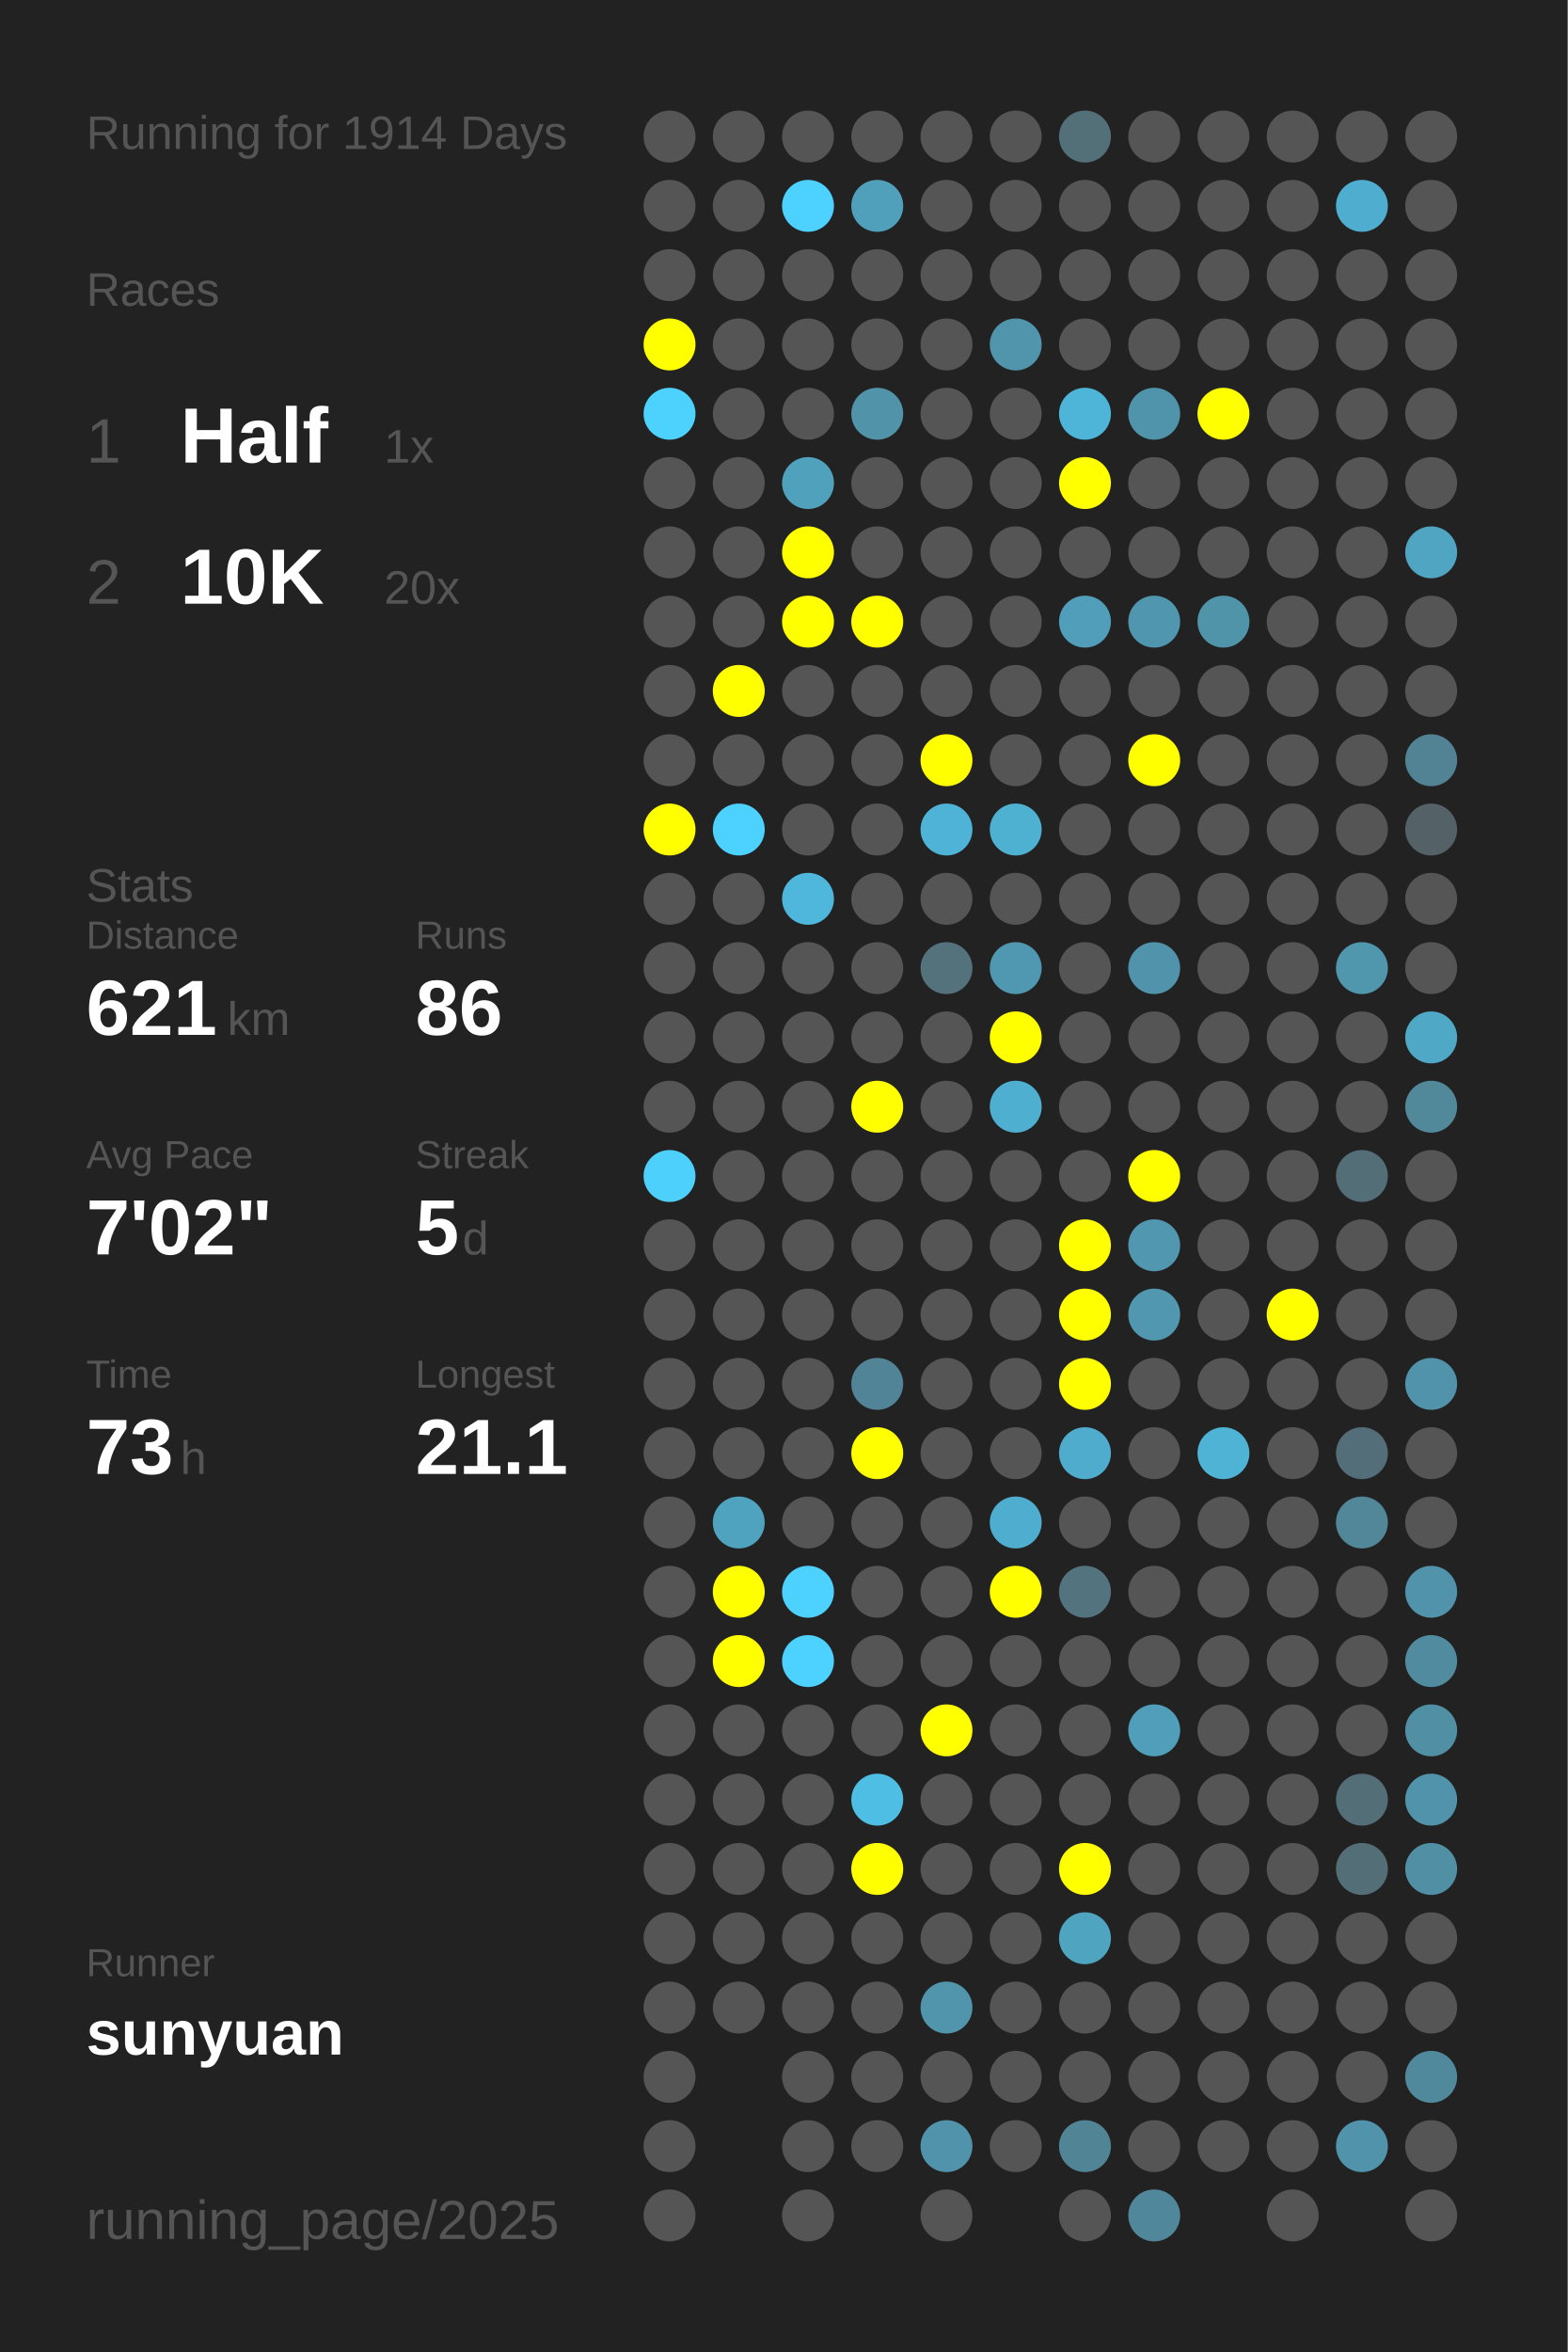
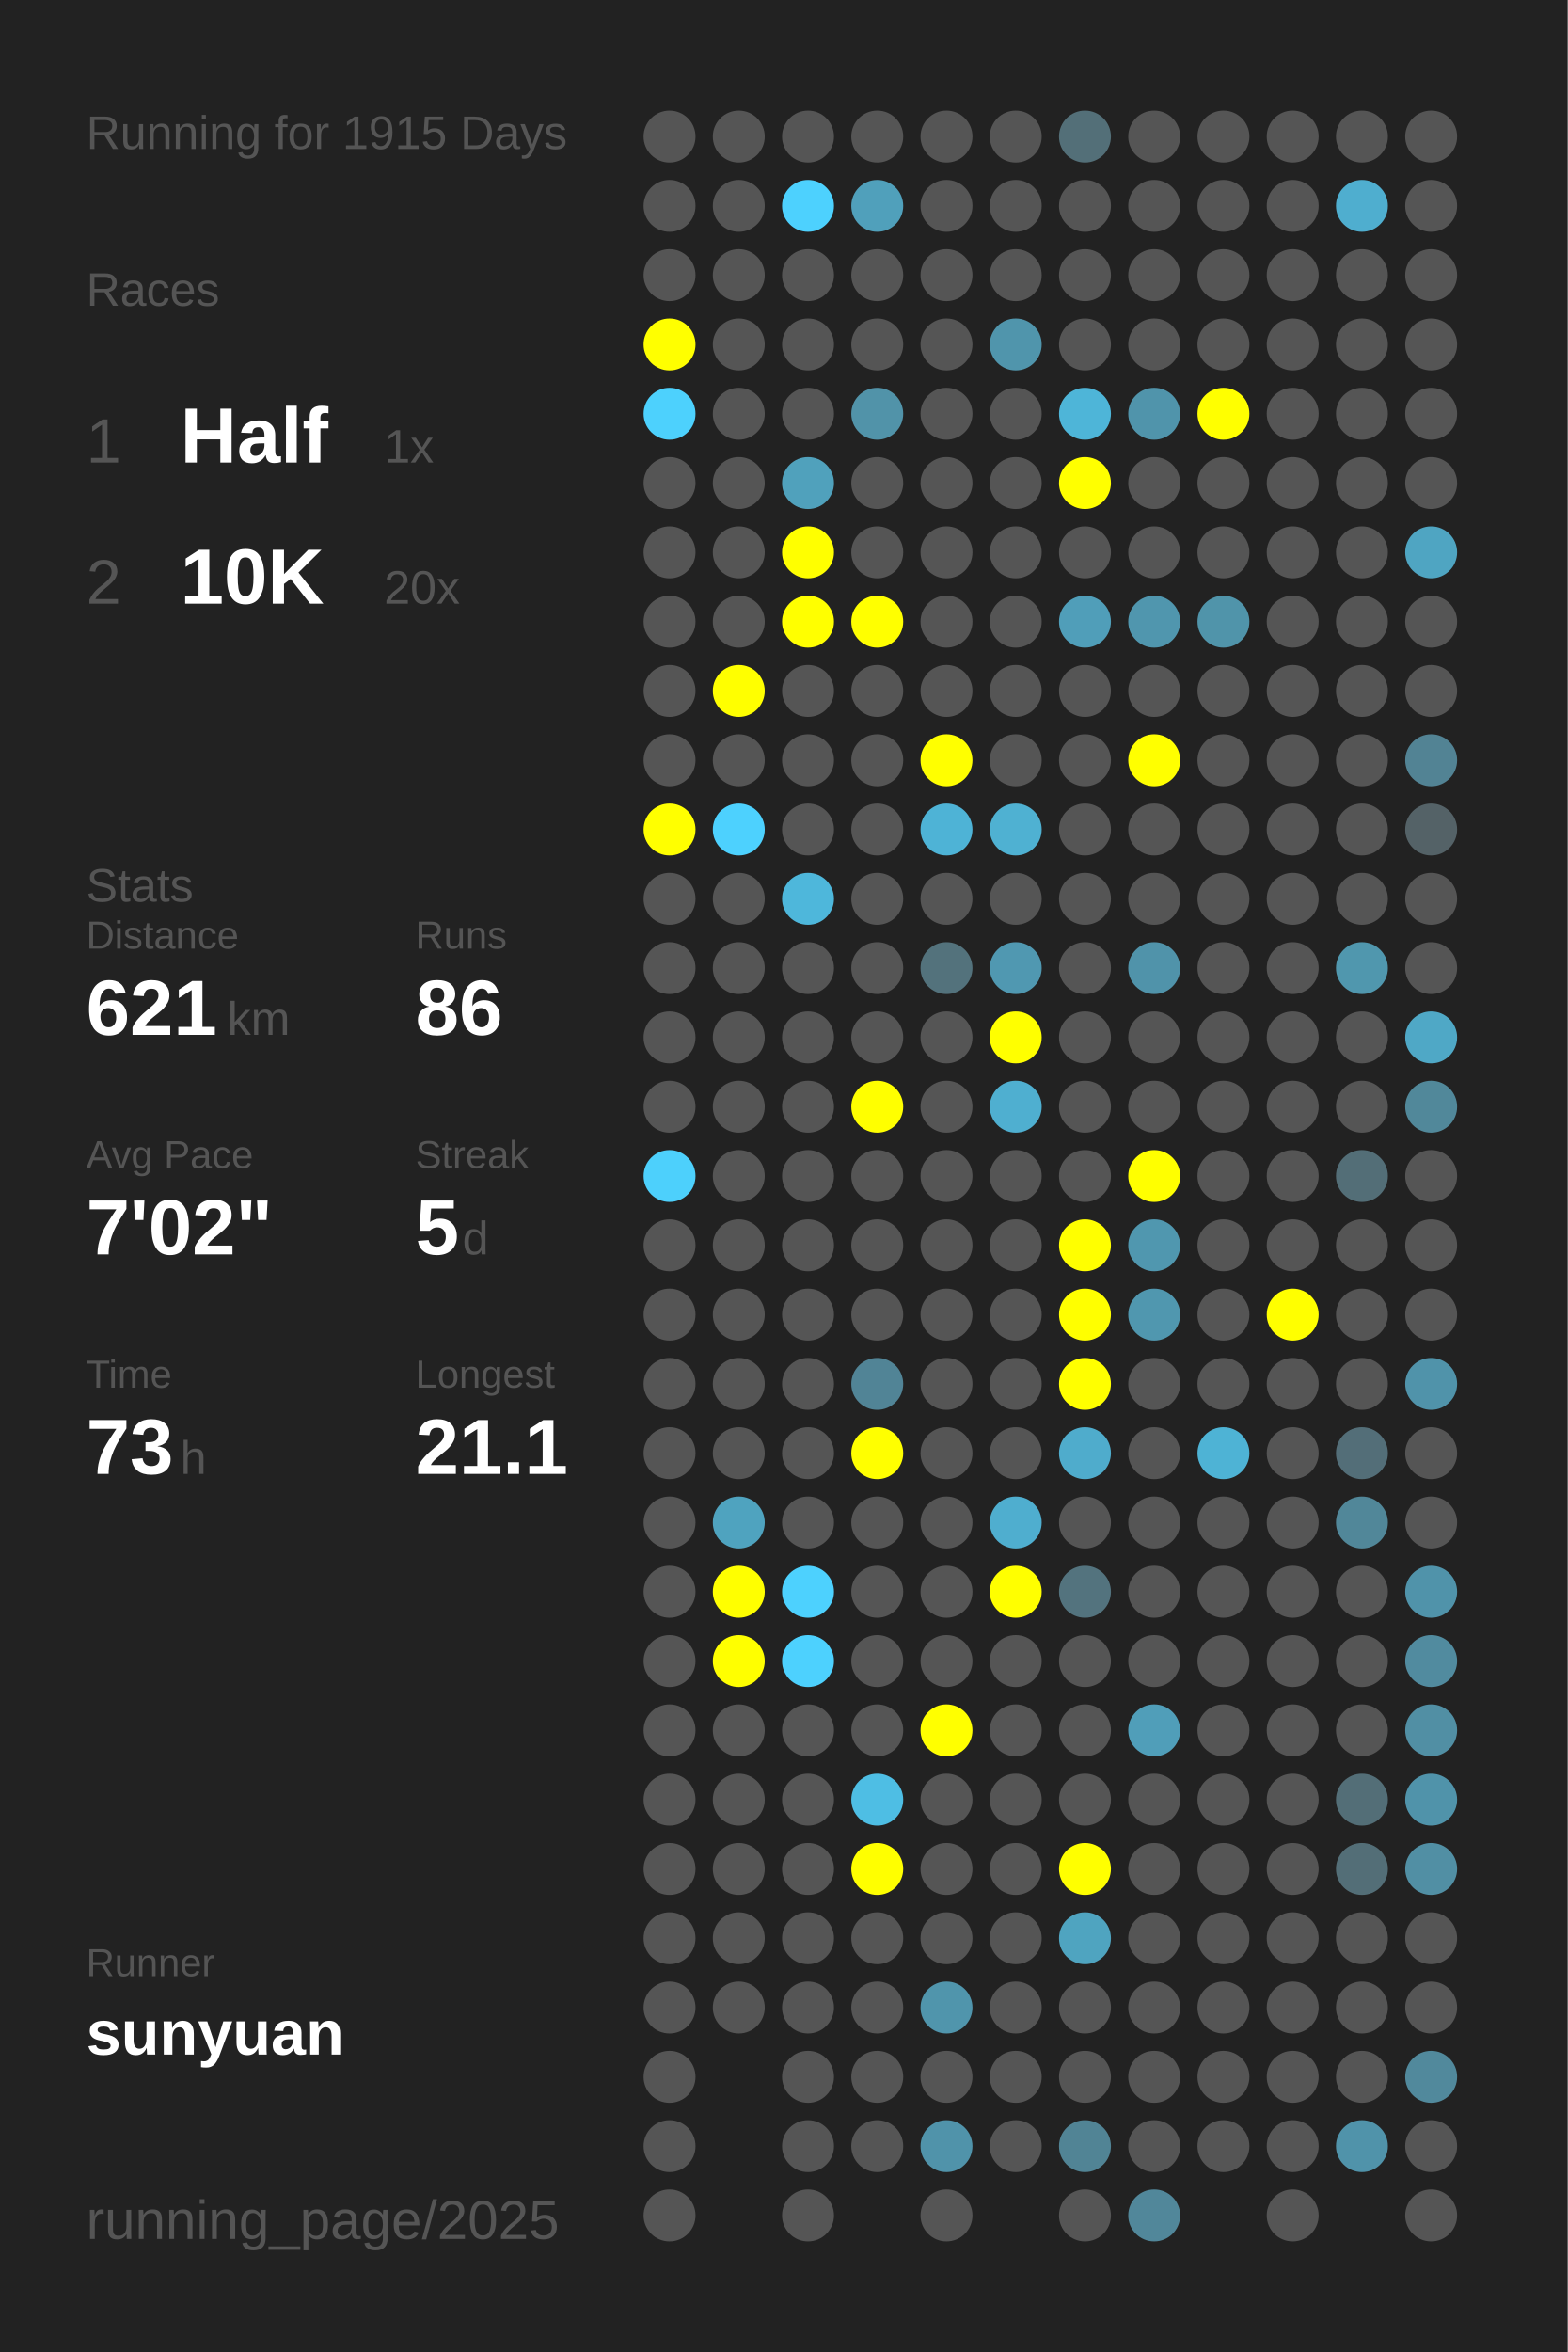
<svg xmlns="http://www.w3.org/2000/svg" baseProfile="full" height="300mm" version="1.1" viewBox="0,0,200,300" width="200mm">
  <defs />
  <rect fill="#222222" height="300" width="200" x="0" y="0" />
-   <text fill="#555555" style="font-size:6px; font-family:Arial;" x="11" y="19">Running for 1914 Days</text>
+   <text fill="#555555" style="font-size:6px; font-family:Arial;" x="11" y="19">Running for 1915 Days</text>
  <text fill="#555555" style="font-size:6px; font-family:Arial;" x="11" y="39">Races</text>
  <text fill="#555555" style="font-size:8px; font-family:Arial;" x="11" y="59">1</text>
  <text fill="#FFFFFF" style="font-size:10px; font-family:Arial; font-weight:bold;" x="23" y="59">Half</text>
  <text fill="#555555" style="font-size:6px; font-family:Arial;" x="49" y="59">1x</text>
  <text fill="#555555" style="font-size:8px; font-family:Arial;" x="11" y="77">2</text>
  <text fill="#FFFFFF" style="font-size:10px; font-family:Arial; font-weight:bold;" x="23" y="77">10K</text>
  <text fill="#555555" style="font-size:6px; font-family:Arial;" x="49" y="77">20x</text>
  <text fill="#555555" style="font-size:6px; font-family:Arial;" x="11" y="115">Stats</text>
  <text fill="#555555" style="font-size:5px; font-family:Arial;" x="11" y="121">Distance</text>
  <text fill="#FFFFFF" style="font-size:10px; font-family:Arial; font-weight:bold;" x="11" y="132">621</text>
  <text fill="#555555" style="font-size:6px; font-family:Arial;" x="29" y="132">km</text>
  <text fill="#555555" style="font-size:5px; font-family:Arial;" x="53" y="121">Runs</text>
  <text fill="#FFFFFF" style="font-size:10px; font-family:Arial; font-weight:bold;" x="53" y="132">86</text>
  <text fill="#555555" style="font-size:5px; font-family:Arial;" x="11" y="149">Avg Pace</text>
  <text fill="#FFFFFF" style="font-size:10px; font-family:Arial; font-weight:bold;" x="11" y="160">7'02"</text>
  <text fill="#555555" style="font-size:5px; font-family:Arial;" x="53" y="149">Streak</text>
  <text fill="#FFFFFF" style="font-size:10px; font-family:Arial; font-weight:bold;" x="53" y="160">5</text>
  <text fill="#555555" style="font-size:6px; font-family:Arial;" x="59" y="160">d</text>
  <text fill="#555555" style="font-size:5px; font-family:Arial;" x="11" y="177">Time</text>
  <text fill="#FFFFFF" style="font-size:10px; font-family:Arial; font-weight:bold;" x="11" y="188">73</text>
  <text fill="#555555" style="font-size:6px; font-family:Arial;" x="23" y="188">h</text>
  <text fill="#555555" style="font-size:5px; font-family:Arial;" x="53" y="177">Longest</text>
  <text fill="#FFFFFF" style="font-size:10px; font-family:Arial; font-weight:bold;" x="53" y="188">21.1</text>
  <text fill="#555555" style="font-size:5px; font-family:Arial;" x="11" y="252.065">Runner</text>
  <text fill="#FFFFFF" style="font-size:8px; font-family:Arial; font-weight:bold;" x="11" y="262.065">sunyuan</text>
  <text fill="#555555" style="font-size:7px; font-family:Arial;" x="11" y="285.581">running_page/2025</text>
  <circle cx="85.417" cy="17.419" fill="#555555" r="3.312" />
  <circle cx="85.417" cy="26.258" fill="#555555" r="3.312" />
  <circle cx="85.417" cy="35.097" fill="#555555" r="3.312" />
  <circle cx="85.417" cy="43.935" fill="#FFFF00" r="3.312" />
  <circle cx="85.417" cy="52.774" fill="#4dd1fd" r="3.312" />
  <circle cx="85.417" cy="61.613" fill="#555555" r="3.312" />
  <circle cx="85.417" cy="70.452" fill="#555555" r="3.312" />
  <circle cx="85.417" cy="79.29" fill="#555555" r="3.312" />
  <circle cx="85.417" cy="88.129" fill="#555555" r="3.312" />
  <circle cx="85.417" cy="96.968" fill="#555555" r="3.312" />
  <circle cx="85.417" cy="105.806" fill="#FFFF00" r="3.312" />
  <circle cx="85.417" cy="114.645" fill="#555555" r="3.312" />
  <circle cx="85.417" cy="123.484" fill="#555555" r="3.312" />
  <circle cx="85.417" cy="132.323" fill="#555555" r="3.312" />
  <circle cx="85.417" cy="141.161" fill="#555555" r="3.312" />
  <circle cx="85.417" cy="150" fill="#4dd0fc" r="3.312" />
  <circle cx="85.417" cy="158.839" fill="#555555" r="3.312" />
  <circle cx="85.417" cy="167.677" fill="#555555" r="3.312" />
  <circle cx="85.417" cy="176.516" fill="#555555" r="3.312" />
  <circle cx="85.417" cy="185.355" fill="#555555" r="3.312" />
  <circle cx="85.417" cy="194.194" fill="#555555" r="3.312" />
  <circle cx="85.417" cy="203.032" fill="#555555" r="3.312" />
  <circle cx="85.417" cy="211.871" fill="#555555" r="3.312" />
  <circle cx="85.417" cy="220.71" fill="#555555" r="3.312" />
  <circle cx="85.417" cy="229.548" fill="#555555" r="3.312" />
  <circle cx="85.417" cy="238.387" fill="#555555" r="3.312" />
  <circle cx="85.417" cy="247.226" fill="#555555" r="3.312" />
  <circle cx="85.417" cy="256.065" fill="#555555" r="3.312" />
  <circle cx="85.417" cy="264.903" fill="#555555" r="3.312" />
  <circle cx="85.417" cy="273.742" fill="#555555" r="3.312" />
  <circle cx="85.417" cy="282.581" fill="#555555" r="3.312" />
  <circle cx="94.25" cy="17.419" fill="#555555" r="3.312" />
  <circle cx="94.25" cy="26.258" fill="#555555" r="3.312" />
  <circle cx="94.25" cy="35.097" fill="#555555" r="3.312" />
  <circle cx="94.25" cy="43.935" fill="#555555" r="3.312" />
  <circle cx="94.25" cy="52.774" fill="#555555" r="3.312" />
  <circle cx="94.25" cy="61.613" fill="#555555" r="3.312" />
  <circle cx="94.25" cy="70.452" fill="#555555" r="3.312" />
  <circle cx="94.25" cy="79.29" fill="#555555" r="3.312" />
  <circle cx="94.25" cy="88.129" fill="#FFFF00" r="3.312" />
  <circle cx="94.25" cy="96.968" fill="#555555" r="3.312" />
  <circle cx="94.25" cy="105.806" fill="#4dd1fe" r="3.312" />
  <circle cx="94.25" cy="114.645" fill="#555555" r="3.312" />
  <circle cx="94.25" cy="123.484" fill="#555555" r="3.312" />
  <circle cx="94.25" cy="132.323" fill="#555555" r="3.312" />
  <circle cx="94.25" cy="141.161" fill="#555555" r="3.312" />
  <circle cx="94.25" cy="150" fill="#555555" r="3.312" />
  <circle cx="94.25" cy="158.839" fill="#555555" r="3.312" />
  <circle cx="94.25" cy="167.677" fill="#555555" r="3.312" />
  <circle cx="94.25" cy="176.516" fill="#555555" r="3.312" />
  <circle cx="94.25" cy="185.355" fill="#555555" r="3.312" />
  <circle cx="94.25" cy="194.194" fill="#4fa3bf" r="3.312" />
  <circle cx="94.25" cy="203.032" fill="#FFFF00" r="3.312" />
  <circle cx="94.25" cy="211.871" fill="#FFFF00" r="3.312" />
  <circle cx="94.25" cy="220.71" fill="#555555" r="3.312" />
  <circle cx="94.25" cy="229.548" fill="#555555" r="3.312" />
  <circle cx="94.25" cy="238.387" fill="#555555" r="3.312" />
  <circle cx="94.25" cy="247.226" fill="#555555" r="3.312" />
  <circle cx="94.25" cy="256.065" fill="#555555" r="3.312" />
  <circle cx="103.083" cy="17.419" fill="#555555" r="3.312" />
  <circle cx="103.083" cy="26.258" fill="#4dd1fe" r="3.312" />
  <circle cx="103.083" cy="35.097" fill="#555555" r="3.312" />
  <circle cx="103.083" cy="43.935" fill="#555555" r="3.312" />
  <circle cx="103.083" cy="52.774" fill="#555555" r="3.312" />
  <circle cx="103.083" cy="61.613" fill="#50a1bc" r="3.312" />
  <circle cx="103.083" cy="70.452" fill="#FFFF00" r="3.312" />
  <circle cx="103.083" cy="79.29" fill="#FFFF00" r="3.312" />
  <circle cx="103.083" cy="88.129" fill="#555555" r="3.312" />
  <circle cx="103.083" cy="96.968" fill="#555555" r="3.312" />
  <circle cx="103.083" cy="105.806" fill="#555555" r="3.312" />
  <circle cx="103.083" cy="114.645" fill="#4eb7db" r="3.312" />
  <circle cx="103.083" cy="123.484" fill="#555555" r="3.312" />
  <circle cx="103.083" cy="132.323" fill="#555555" r="3.312" />
  <circle cx="103.083" cy="141.161" fill="#555555" r="3.312" />
  <circle cx="103.083" cy="150" fill="#555555" r="3.312" />
  <circle cx="103.083" cy="158.839" fill="#555555" r="3.312" />
  <circle cx="103.083" cy="167.677" fill="#555555" r="3.312" />
  <circle cx="103.083" cy="176.516" fill="#555555" r="3.312" />
  <circle cx="103.083" cy="185.355" fill="#555555" r="3.312" />
  <circle cx="103.083" cy="194.194" fill="#555555" r="3.312" />
  <circle cx="103.083" cy="203.032" fill="#4dd1fe" r="3.312" />
  <circle cx="103.083" cy="211.871" fill="#4dd1fe" r="3.312" />
  <circle cx="103.083" cy="220.71" fill="#555555" r="3.312" />
  <circle cx="103.083" cy="229.548" fill="#555555" r="3.312" />
  <circle cx="103.083" cy="238.387" fill="#555555" r="3.312" />
  <circle cx="103.083" cy="247.226" fill="#555555" r="3.312" />
  <circle cx="103.083" cy="256.065" fill="#555555" r="3.312" />
  <circle cx="103.083" cy="264.903" fill="#555555" r="3.312" />
  <circle cx="103.083" cy="273.742" fill="#555555" r="3.312" />
  <circle cx="103.083" cy="282.581" fill="#555555" r="3.312" />
  <circle cx="111.917" cy="17.419" fill="#555555" r="3.312" />
  <circle cx="111.917" cy="26.258" fill="#50a0bb" r="3.312" />
  <circle cx="111.917" cy="35.097" fill="#555555" r="3.312" />
  <circle cx="111.917" cy="43.935" fill="#555555" r="3.312" />
  <circle cx="111.917" cy="52.774" fill="#5193a9" r="3.312" />
  <circle cx="111.917" cy="61.613" fill="#555555" r="3.312" />
  <circle cx="111.917" cy="70.452" fill="#555555" r="3.312" />
  <circle cx="111.917" cy="79.29" fill="#FFFF00" r="3.312" />
  <circle cx="111.917" cy="88.129" fill="#555555" r="3.312" />
  <circle cx="111.917" cy="96.968" fill="#555555" r="3.312" />
  <circle cx="111.917" cy="105.806" fill="#555555" r="3.312" />
  <circle cx="111.917" cy="114.645" fill="#555555" r="3.312" />
  <circle cx="111.917" cy="123.484" fill="#555555" r="3.312" />
  <circle cx="111.917" cy="132.323" fill="#555555" r="3.312" />
  <circle cx="111.917" cy="141.161" fill="#FFFF00" r="3.312" />
  <circle cx="111.917" cy="150" fill="#555555" r="3.312" />
  <circle cx="111.917" cy="158.839" fill="#555555" r="3.312" />
  <circle cx="111.917" cy="167.677" fill="#555555" r="3.312" />
  <circle cx="111.917" cy="176.516" fill="#518496" r="3.312" />
  <circle cx="111.917" cy="185.355" fill="#FFFF00" r="3.312" />
  <circle cx="111.917" cy="194.194" fill="#555555" r="3.312" />
  <circle cx="111.917" cy="203.032" fill="#555555" r="3.312" />
  <circle cx="111.917" cy="211.871" fill="#555555" r="3.312" />
  <circle cx="111.917" cy="220.71" fill="#555555" r="3.312" />
  <circle cx="111.917" cy="229.548" fill="#4ebee4" r="3.312" />
  <circle cx="111.917" cy="238.387" fill="#FFFF00" r="3.312" />
  <circle cx="111.917" cy="247.226" fill="#555555" r="3.312" />
  <circle cx="111.917" cy="256.065" fill="#555555" r="3.312" />
  <circle cx="111.917" cy="264.903" fill="#555555" r="3.312" />
  <circle cx="111.917" cy="273.742" fill="#555555" r="3.312" />
  <circle cx="120.75" cy="17.419" fill="#555555" r="3.312" />
  <circle cx="120.75" cy="26.258" fill="#555555" r="3.312" />
  <circle cx="120.75" cy="35.097" fill="#555555" r="3.312" />
  <circle cx="120.75" cy="43.935" fill="#555555" r="3.312" />
  <circle cx="120.75" cy="52.774" fill="#555555" r="3.312" />
  <circle cx="120.75" cy="61.613" fill="#555555" r="3.312" />
  <circle cx="120.75" cy="70.452" fill="#555555" r="3.312" />
  <circle cx="120.75" cy="79.29" fill="#555555" r="3.312" />
  <circle cx="120.75" cy="88.129" fill="#555555" r="3.312" />
  <circle cx="120.75" cy="96.968" fill="#FFFF00" r="3.312" />
  <circle cx="120.75" cy="105.806" fill="#4eb3d6" r="3.312" />
  <circle cx="120.75" cy="114.645" fill="#555555" r="3.312" />
  <circle cx="120.75" cy="123.484" fill="#53727c" r="3.312" />
  <circle cx="120.75" cy="132.323" fill="#555555" r="3.312" />
  <circle cx="120.75" cy="141.161" fill="#555555" r="3.312" />
  <circle cx="120.75" cy="150" fill="#555555" r="3.312" />
  <circle cx="120.75" cy="158.839" fill="#555555" r="3.312" />
  <circle cx="120.75" cy="167.677" fill="#555555" r="3.312" />
  <circle cx="120.75" cy="176.516" fill="#555555" r="3.312" />
  <circle cx="120.75" cy="185.355" fill="#555555" r="3.312" />
  <circle cx="120.75" cy="194.194" fill="#555555" r="3.312" />
  <circle cx="120.75" cy="203.032" fill="#555555" r="3.312" />
  <circle cx="120.75" cy="211.871" fill="#555555" r="3.312" />
  <circle cx="120.75" cy="220.71" fill="#FFFF00" r="3.312" />
  <circle cx="120.75" cy="229.548" fill="#555555" r="3.312" />
  <circle cx="120.75" cy="238.387" fill="#555555" r="3.312" />
  <circle cx="120.75" cy="247.226" fill="#555555" r="3.312" />
  <circle cx="120.75" cy="256.065" fill="#5095ac" r="3.312" />
  <circle cx="120.75" cy="264.903" fill="#555555" r="3.312" />
  <circle cx="120.75" cy="273.742" fill="#5093aa" r="3.312" />
  <circle cx="120.75" cy="282.581" fill="#555555" r="3.312" />
  <circle cx="129.583" cy="17.419" fill="#555555" r="3.312" />
  <circle cx="129.583" cy="26.258" fill="#555555" r="3.312" />
  <circle cx="129.583" cy="35.097" fill="#555555" r="3.312" />
  <circle cx="129.583" cy="43.935" fill="#5095ac" r="3.312" />
  <circle cx="129.583" cy="52.774" fill="#555555" r="3.312" />
  <circle cx="129.583" cy="61.613" fill="#555555" r="3.312" />
  <circle cx="129.583" cy="70.452" fill="#555555" r="3.312" />
  <circle cx="129.583" cy="79.29" fill="#555555" r="3.312" />
  <circle cx="129.583" cy="88.129" fill="#555555" r="3.312" />
  <circle cx="129.583" cy="96.968" fill="#555555" r="3.312" />
  <circle cx="129.583" cy="105.806" fill="#4fb1d2" r="3.312" />
  <circle cx="129.583" cy="114.645" fill="#555555" r="3.312" />
  <circle cx="129.583" cy="123.484" fill="#5098b1" r="3.312" />
  <circle cx="129.583" cy="132.323" fill="#FFFF00" r="3.312" />
  <circle cx="129.583" cy="141.161" fill="#4fafd0" r="3.312" />
  <circle cx="129.583" cy="150" fill="#555555" r="3.312" />
  <circle cx="129.583" cy="158.839" fill="#555555" r="3.312" />
  <circle cx="129.583" cy="167.677" fill="#555555" r="3.312" />
  <circle cx="129.583" cy="176.516" fill="#555555" r="3.312" />
  <circle cx="129.583" cy="185.355" fill="#555555" r="3.312" />
  <circle cx="129.583" cy="194.194" fill="#4faecf" r="3.312" />
  <circle cx="129.583" cy="203.032" fill="#FFFF00" r="3.312" />
  <circle cx="129.583" cy="211.871" fill="#555555" r="3.312" />
  <circle cx="129.583" cy="220.71" fill="#555555" r="3.312" />
  <circle cx="129.583" cy="229.548" fill="#555555" r="3.312" />
  <circle cx="129.583" cy="238.387" fill="#555555" r="3.312" />
  <circle cx="129.583" cy="247.226" fill="#555555" r="3.312" />
  <circle cx="129.583" cy="256.065" fill="#555555" r="3.312" />
  <circle cx="129.583" cy="264.903" fill="#555555" r="3.312" />
  <circle cx="129.583" cy="273.742" fill="#555555" r="3.312" />
  <circle cx="138.417" cy="17.419" fill="#536f78" r="3.312" />
  <circle cx="138.417" cy="26.258" fill="#555555" r="3.312" />
  <circle cx="138.417" cy="35.097" fill="#555555" r="3.312" />
  <circle cx="138.417" cy="43.935" fill="#555555" r="3.312" />
  <circle cx="138.417" cy="52.774" fill="#4eb5d8" r="3.312" />
  <circle cx="138.417" cy="61.613" fill="#FFFF00" r="3.312" />
  <circle cx="138.417" cy="70.452" fill="#555555" r="3.312" />
  <circle cx="138.417" cy="79.29" fill="#509eb9" r="3.312" />
  <circle cx="138.417" cy="88.129" fill="#555555" r="3.312" />
  <circle cx="138.417" cy="96.968" fill="#555555" r="3.312" />
  <circle cx="138.417" cy="105.806" fill="#555555" r="3.312" />
  <circle cx="138.417" cy="114.645" fill="#555555" r="3.312" />
  <circle cx="138.417" cy="123.484" fill="#555555" r="3.312" />
  <circle cx="138.417" cy="132.323" fill="#555555" r="3.312" />
  <circle cx="138.417" cy="141.161" fill="#555555" r="3.312" />
  <circle cx="138.417" cy="150" fill="#555555" r="3.312" />
  <circle cx="138.417" cy="158.839" fill="#FFFF00" r="3.312" />
  <circle cx="138.417" cy="167.677" fill="#FFFF00" r="3.312" />
  <circle cx="138.417" cy="176.516" fill="#FFFF00" r="3.312" />
  <circle cx="138.417" cy="185.355" fill="#4faccc" r="3.312" />
  <circle cx="138.417" cy="194.194" fill="#555555" r="3.312" />
  <circle cx="138.417" cy="203.032" fill="#53737e" r="3.312" />
  <circle cx="138.417" cy="211.871" fill="#555555" r="3.312" />
  <circle cx="138.417" cy="220.71" fill="#555555" r="3.312" />
  <circle cx="138.417" cy="229.548" fill="#555555" r="3.312" />
  <circle cx="138.417" cy="238.387" fill="#FFFF00" r="3.312" />
  <circle cx="138.417" cy="247.226" fill="#4fa4c0" r="3.312" />
  <circle cx="138.417" cy="256.065" fill="#555555" r="3.312" />
  <circle cx="138.417" cy="264.903" fill="#555555" r="3.312" />
  <circle cx="138.417" cy="273.742" fill="#518495" r="3.312" />
  <circle cx="138.417" cy="282.581" fill="#555555" r="3.312" />
  <circle cx="147.25" cy="17.419" fill="#555555" r="3.312" />
  <circle cx="147.25" cy="26.258" fill="#555555" r="3.312" />
  <circle cx="147.25" cy="35.097" fill="#555555" r="3.312" />
  <circle cx="147.25" cy="43.935" fill="#555555" r="3.312" />
  <circle cx="147.25" cy="52.774" fill="#5094ab" r="3.312" />
  <circle cx="147.25" cy="61.613" fill="#555555" r="3.312" />
  <circle cx="147.25" cy="70.452" fill="#555555" r="3.312" />
  <circle cx="147.25" cy="79.29" fill="#5096ae" r="3.312" />
  <circle cx="147.25" cy="88.129" fill="#555555" r="3.312" />
  <circle cx="147.25" cy="96.968" fill="#FFFF00" r="3.312" />
  <circle cx="147.25" cy="105.806" fill="#555555" r="3.312" />
  <circle cx="147.25" cy="114.645" fill="#555555" r="3.312" />
  <circle cx="147.25" cy="123.484" fill="#5093aa" r="3.312" />
  <circle cx="147.25" cy="132.323" fill="#555555" r="3.312" />
  <circle cx="147.25" cy="141.161" fill="#555555" r="3.312" />
  <circle cx="147.25" cy="150" fill="#FFFF00" r="3.312" />
  <circle cx="147.25" cy="158.839" fill="#5097af" r="3.312" />
  <circle cx="147.25" cy="167.677" fill="#5097af" r="3.312" />
  <circle cx="147.25" cy="176.516" fill="#555555" r="3.312" />
  <circle cx="147.25" cy="185.355" fill="#555555" r="3.312" />
  <circle cx="147.25" cy="194.194" fill="#555555" r="3.312" />
  <circle cx="147.25" cy="203.032" fill="#555555" r="3.312" />
  <circle cx="147.25" cy="211.871" fill="#555555" r="3.312" />
  <circle cx="147.25" cy="220.71" fill="#509eb9" r="3.312" />
  <circle cx="147.25" cy="229.548" fill="#555555" r="3.312" />
  <circle cx="147.25" cy="238.387" fill="#555555" r="3.312" />
  <circle cx="147.25" cy="247.226" fill="#555555" r="3.312" />
  <circle cx="147.25" cy="256.065" fill="#555555" r="3.312" />
  <circle cx="147.25" cy="264.903" fill="#555555" r="3.312" />
  <circle cx="147.25" cy="273.742" fill="#555555" r="3.312" />
  <circle cx="147.25" cy="282.581" fill="#51879a" r="3.312" />
  <circle cx="156.083" cy="17.419" fill="#555555" r="3.312" />
  <circle cx="156.083" cy="26.258" fill="#555555" r="3.312" />
  <circle cx="156.083" cy="35.097" fill="#555555" r="3.312" />
  <circle cx="156.083" cy="43.935" fill="#555555" r="3.312" />
  <circle cx="156.083" cy="52.774" fill="#FFFF00" r="3.312" />
  <circle cx="156.083" cy="61.613" fill="#555555" r="3.312" />
  <circle cx="156.083" cy="70.452" fill="#555555" r="3.312" />
  <circle cx="156.083" cy="79.29" fill="#5094aa" r="3.312" />
  <circle cx="156.083" cy="88.129" fill="#555555" r="3.312" />
  <circle cx="156.083" cy="96.968" fill="#555555" r="3.312" />
  <circle cx="156.083" cy="105.806" fill="#555555" r="3.312" />
  <circle cx="156.083" cy="114.645" fill="#555555" r="3.312" />
  <circle cx="156.083" cy="123.484" fill="#555555" r="3.312" />
  <circle cx="156.083" cy="132.323" fill="#555555" r="3.312" />
  <circle cx="156.083" cy="141.161" fill="#555555" r="3.312" />
  <circle cx="156.083" cy="150" fill="#555555" r="3.312" />
  <circle cx="156.083" cy="158.839" fill="#555555" r="3.312" />
  <circle cx="156.083" cy="167.677" fill="#555555" r="3.312" />
  <circle cx="156.083" cy="176.516" fill="#555555" r="3.312" />
  <circle cx="156.083" cy="185.355" fill="#4eb3d5" r="3.312" />
  <circle cx="156.083" cy="194.194" fill="#555555" r="3.312" />
  <circle cx="156.083" cy="203.032" fill="#555555" r="3.312" />
  <circle cx="156.083" cy="211.871" fill="#555555" r="3.312" />
  <circle cx="156.083" cy="220.71" fill="#555555" r="3.312" />
  <circle cx="156.083" cy="229.548" fill="#555555" r="3.312" />
  <circle cx="156.083" cy="238.387" fill="#555555" r="3.312" />
  <circle cx="156.083" cy="247.226" fill="#555555" r="3.312" />
  <circle cx="156.083" cy="256.065" fill="#555555" r="3.312" />
  <circle cx="156.083" cy="264.903" fill="#555555" r="3.312" />
  <circle cx="156.083" cy="273.742" fill="#555555" r="3.312" />
  <circle cx="164.917" cy="17.419" fill="#555555" r="3.312" />
  <circle cx="164.917" cy="26.258" fill="#555555" r="3.312" />
  <circle cx="164.917" cy="35.097" fill="#555555" r="3.312" />
  <circle cx="164.917" cy="43.935" fill="#555555" r="3.312" />
  <circle cx="164.917" cy="52.774" fill="#555555" r="3.312" />
  <circle cx="164.917" cy="61.613" fill="#555555" r="3.312" />
  <circle cx="164.917" cy="70.452" fill="#555555" r="3.312" />
  <circle cx="164.917" cy="79.29" fill="#555555" r="3.312" />
  <circle cx="164.917" cy="88.129" fill="#555555" r="3.312" />
  <circle cx="164.917" cy="96.968" fill="#555555" r="3.312" />
  <circle cx="164.917" cy="105.806" fill="#555555" r="3.312" />
  <circle cx="164.917" cy="114.645" fill="#555555" r="3.312" />
  <circle cx="164.917" cy="123.484" fill="#555555" r="3.312" />
  <circle cx="164.917" cy="132.323" fill="#555555" r="3.312" />
  <circle cx="164.917" cy="141.161" fill="#555555" r="3.312" />
  <circle cx="164.917" cy="150" fill="#555555" r="3.312" />
  <circle cx="164.917" cy="158.839" fill="#555555" r="3.312" />
  <circle cx="164.917" cy="167.677" fill="#FFFF00" r="3.312" />
  <circle cx="164.917" cy="176.516" fill="#555555" r="3.312" />
  <circle cx="164.917" cy="185.355" fill="#555555" r="3.312" />
  <circle cx="164.917" cy="194.194" fill="#555555" r="3.312" />
  <circle cx="164.917" cy="203.032" fill="#555555" r="3.312" />
  <circle cx="164.917" cy="211.871" fill="#555555" r="3.312" />
  <circle cx="164.917" cy="220.71" fill="#555555" r="3.312" />
  <circle cx="164.917" cy="229.548" fill="#555555" r="3.312" />
  <circle cx="164.917" cy="238.387" fill="#555555" r="3.312" />
  <circle cx="164.917" cy="247.226" fill="#555555" r="3.312" />
  <circle cx="164.917" cy="256.065" fill="#555555" r="3.312" />
  <circle cx="164.917" cy="264.903" fill="#555555" r="3.312" />
  <circle cx="164.917" cy="273.742" fill="#555555" r="3.312" />
  <circle cx="164.917" cy="282.581" fill="#555555" r="3.312" />
  <circle cx="173.75" cy="17.419" fill="#555555" r="3.312" />
  <circle cx="173.75" cy="26.258" fill="#4faecf" r="3.312" />
  <circle cx="173.75" cy="35.097" fill="#555555" r="3.312" />
  <circle cx="173.75" cy="43.935" fill="#555555" r="3.312" />
  <circle cx="173.75" cy="52.774" fill="#555555" r="3.312" />
  <circle cx="173.75" cy="61.613" fill="#555555" r="3.312" />
  <circle cx="173.75" cy="70.452" fill="#555555" r="3.312" />
  <circle cx="173.75" cy="79.29" fill="#555555" r="3.312" />
  <circle cx="173.75" cy="88.129" fill="#555555" r="3.312" />
  <circle cx="173.75" cy="96.968" fill="#555555" r="3.312" />
  <circle cx="173.75" cy="105.806" fill="#555555" r="3.312" />
  <circle cx="173.75" cy="114.645" fill="#555555" r="3.312" />
  <circle cx="173.75" cy="123.484" fill="#5097ae" r="3.312" />
  <circle cx="173.75" cy="132.323" fill="#555555" r="3.312" />
  <circle cx="173.75" cy="141.161" fill="#555555" r="3.312" />
  <circle cx="173.75" cy="150" fill="#536e77" r="3.312" />
  <circle cx="173.75" cy="158.839" fill="#555555" r="3.312" />
  <circle cx="173.75" cy="167.677" fill="#555555" r="3.312" />
  <circle cx="173.75" cy="176.516" fill="#555555" r="3.312" />
  <circle cx="173.75" cy="185.355" fill="#536e78" r="3.312" />
  <circle cx="173.75" cy="194.194" fill="#518799" r="3.312" />
  <circle cx="173.75" cy="203.032" fill="#555555" r="3.312" />
  <circle cx="173.75" cy="211.871" fill="#555555" r="3.312" />
  <circle cx="173.75" cy="220.71" fill="#555555" r="3.312" />
  <circle cx="173.75" cy="229.548" fill="#536e77" r="3.312" />
  <circle cx="173.75" cy="238.387" fill="#536e77" r="3.312" />
  <circle cx="173.75" cy="247.226" fill="#555555" r="3.312" />
  <circle cx="173.75" cy="256.065" fill="#555555" r="3.312" />
  <circle cx="173.75" cy="264.903" fill="#555555" r="3.312" />
  <circle cx="173.75" cy="273.742" fill="#5093aa" r="3.312" />
  <circle cx="182.583" cy="17.419" fill="#555555" r="3.312" />
  <circle cx="182.583" cy="26.258" fill="#555555" r="3.312" />
  <circle cx="182.583" cy="35.097" fill="#555555" r="3.312" />
  <circle cx="182.583" cy="43.935" fill="#555555" r="3.312" />
  <circle cx="182.583" cy="52.774" fill="#555555" r="3.312" />
  <circle cx="182.583" cy="61.613" fill="#555555" r="3.312" />
  <circle cx="182.583" cy="70.452" fill="#4fa5c2" r="3.312" />
  <circle cx="182.583" cy="79.29" fill="#555555" r="3.312" />
  <circle cx="182.583" cy="88.129" fill="#555555" r="3.312" />
  <circle cx="182.583" cy="96.968" fill="#528394" r="3.312" />
  <circle cx="182.583" cy="105.806" fill="#546267" r="3.312" />
  <circle cx="182.583" cy="114.645" fill="#555555" r="3.312" />
  <circle cx="182.583" cy="123.484" fill="#555555" r="3.312" />
  <circle cx="182.583" cy="132.323" fill="#4fa8c6" r="3.312" />
  <circle cx="182.583" cy="141.161" fill="#51889a" r="3.312" />
  <circle cx="182.583" cy="150" fill="#555555" r="3.312" />
  <circle cx="182.583" cy="158.839" fill="#555555" r="3.312" />
  <circle cx="182.583" cy="167.677" fill="#555555" r="3.312" />
  <circle cx="182.583" cy="176.516" fill="#5093aa" r="3.312" />
  <circle cx="182.583" cy="185.355" fill="#555555" r="3.312" />
  <circle cx="182.583" cy="194.194" fill="#555555" r="3.312" />
  <circle cx="182.583" cy="203.032" fill="#5093aa" r="3.312" />
  <circle cx="182.583" cy="211.871" fill="#518b9f" r="3.312" />
  <circle cx="182.583" cy="220.71" fill="#518fa4" r="3.312" />
  <circle cx="182.583" cy="229.548" fill="#5093aa" r="3.312" />
  <circle cx="182.583" cy="238.387" fill="#518fa4" r="3.312" />
  <circle cx="182.583" cy="247.226" fill="#555555" r="3.312" />
  <circle cx="182.583" cy="256.065" fill="#555555" r="3.312" />
  <circle cx="182.583" cy="264.903" fill="#51899c" r="3.312" />
  <circle cx="182.583" cy="273.742" fill="#555555" r="3.312" />
  <circle cx="182.583" cy="282.581" fill="#555555" r="3.312" />
</svg>
